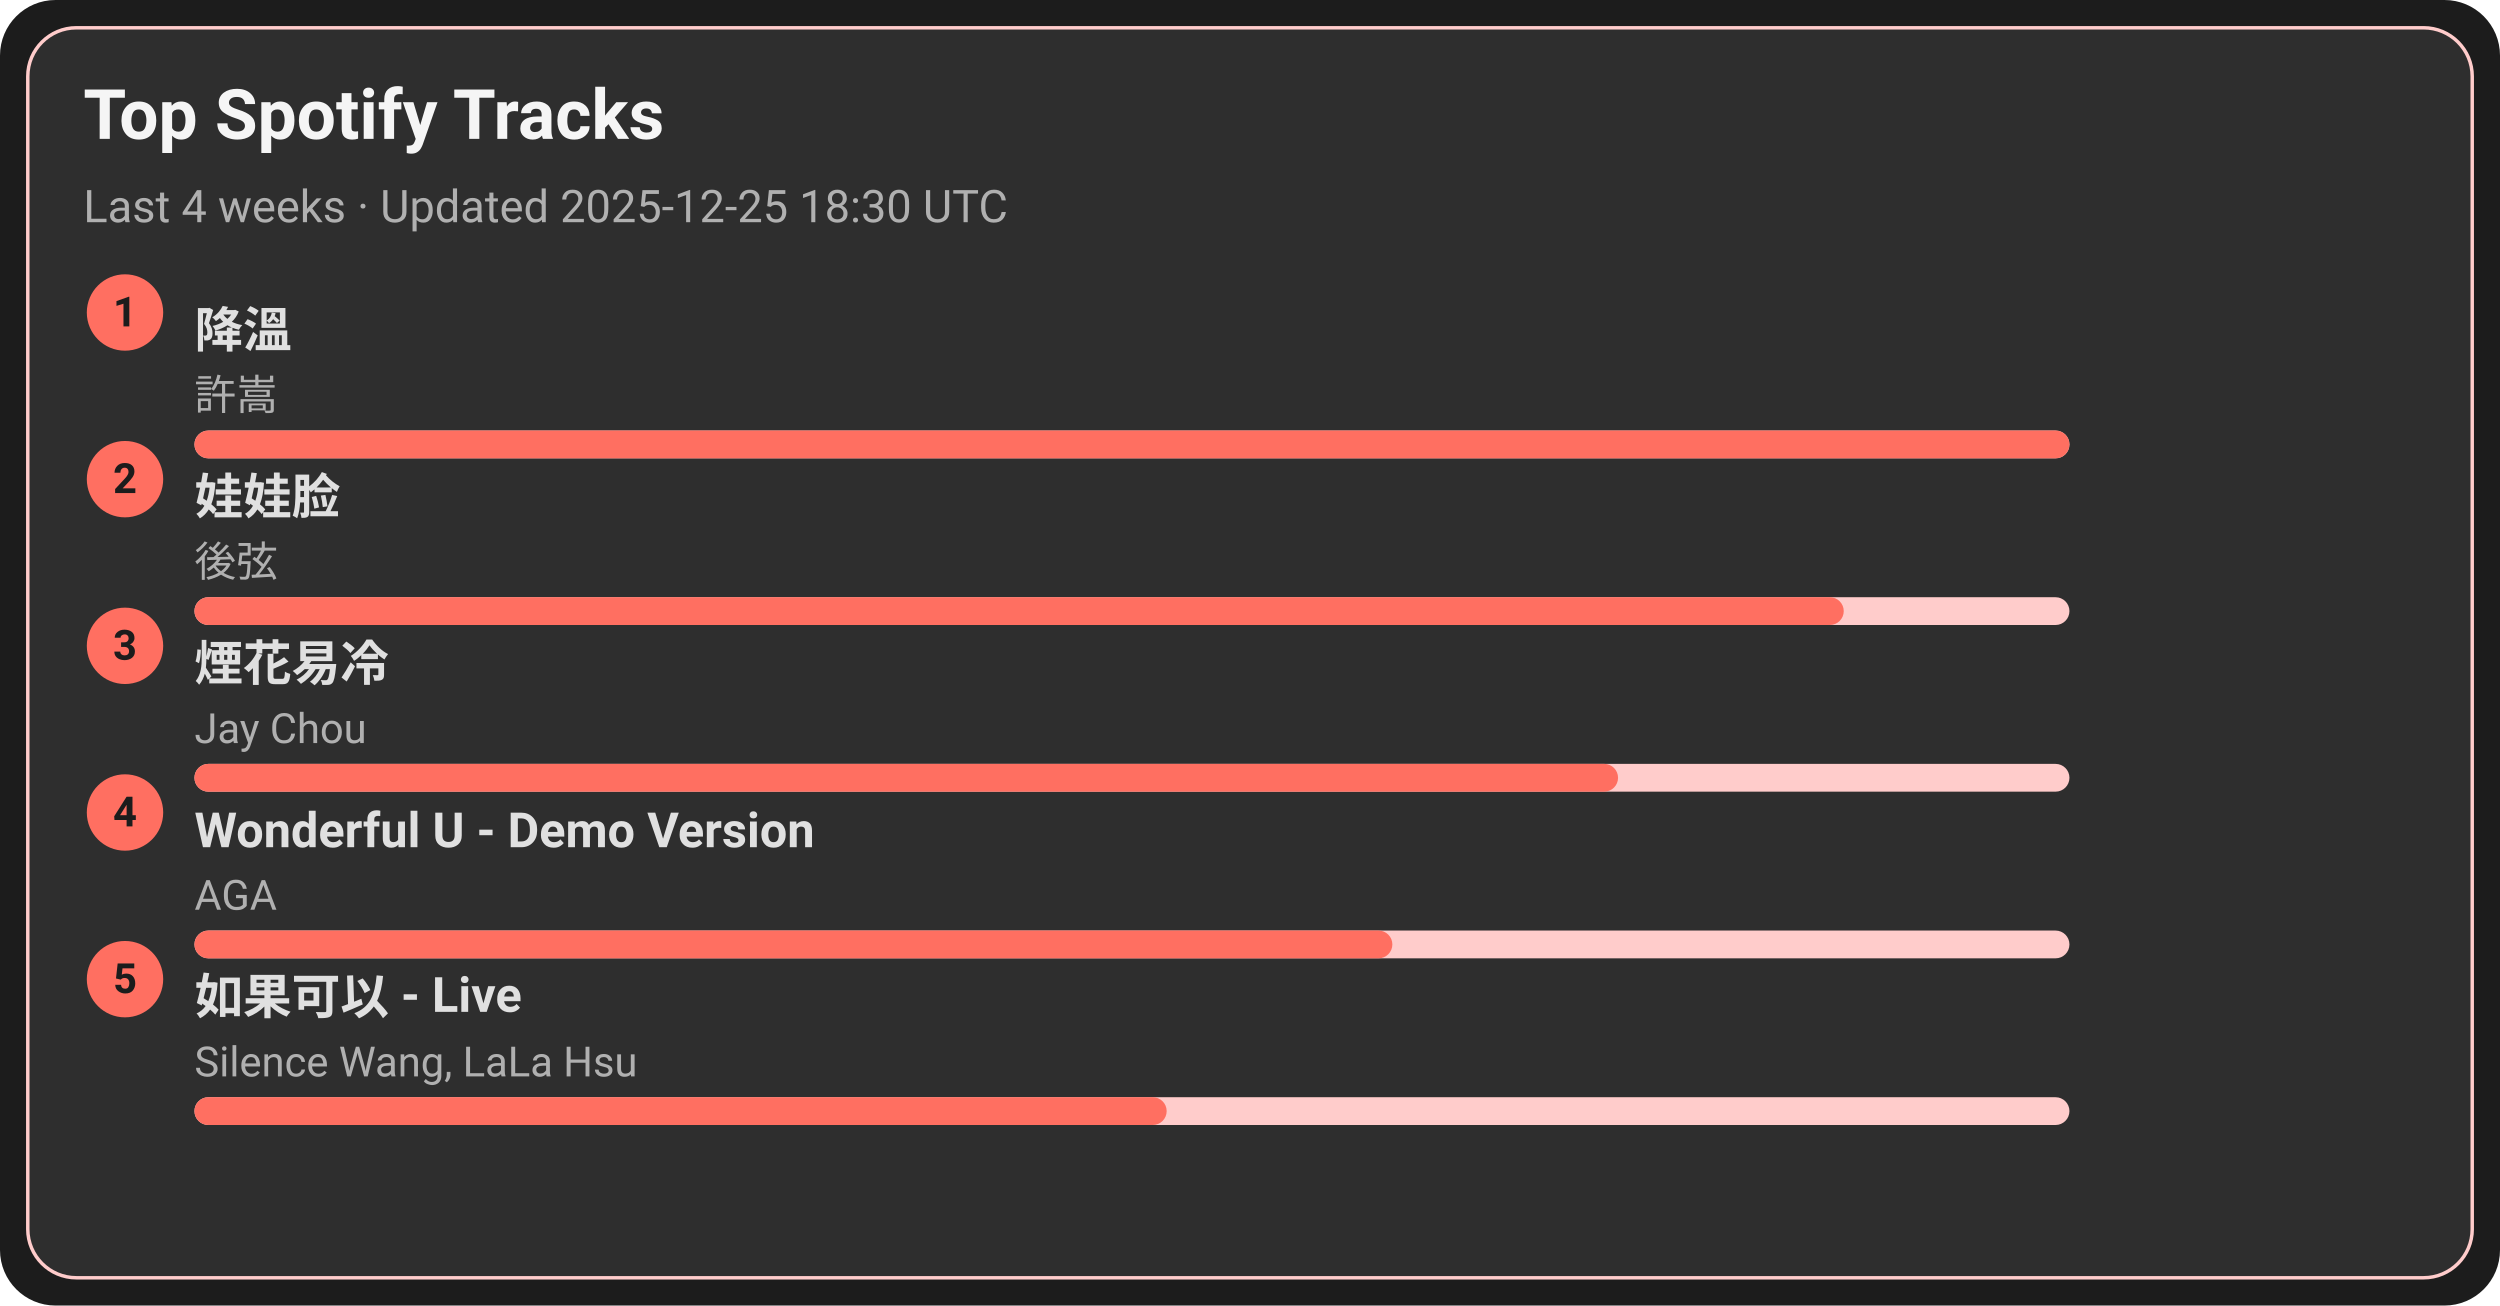
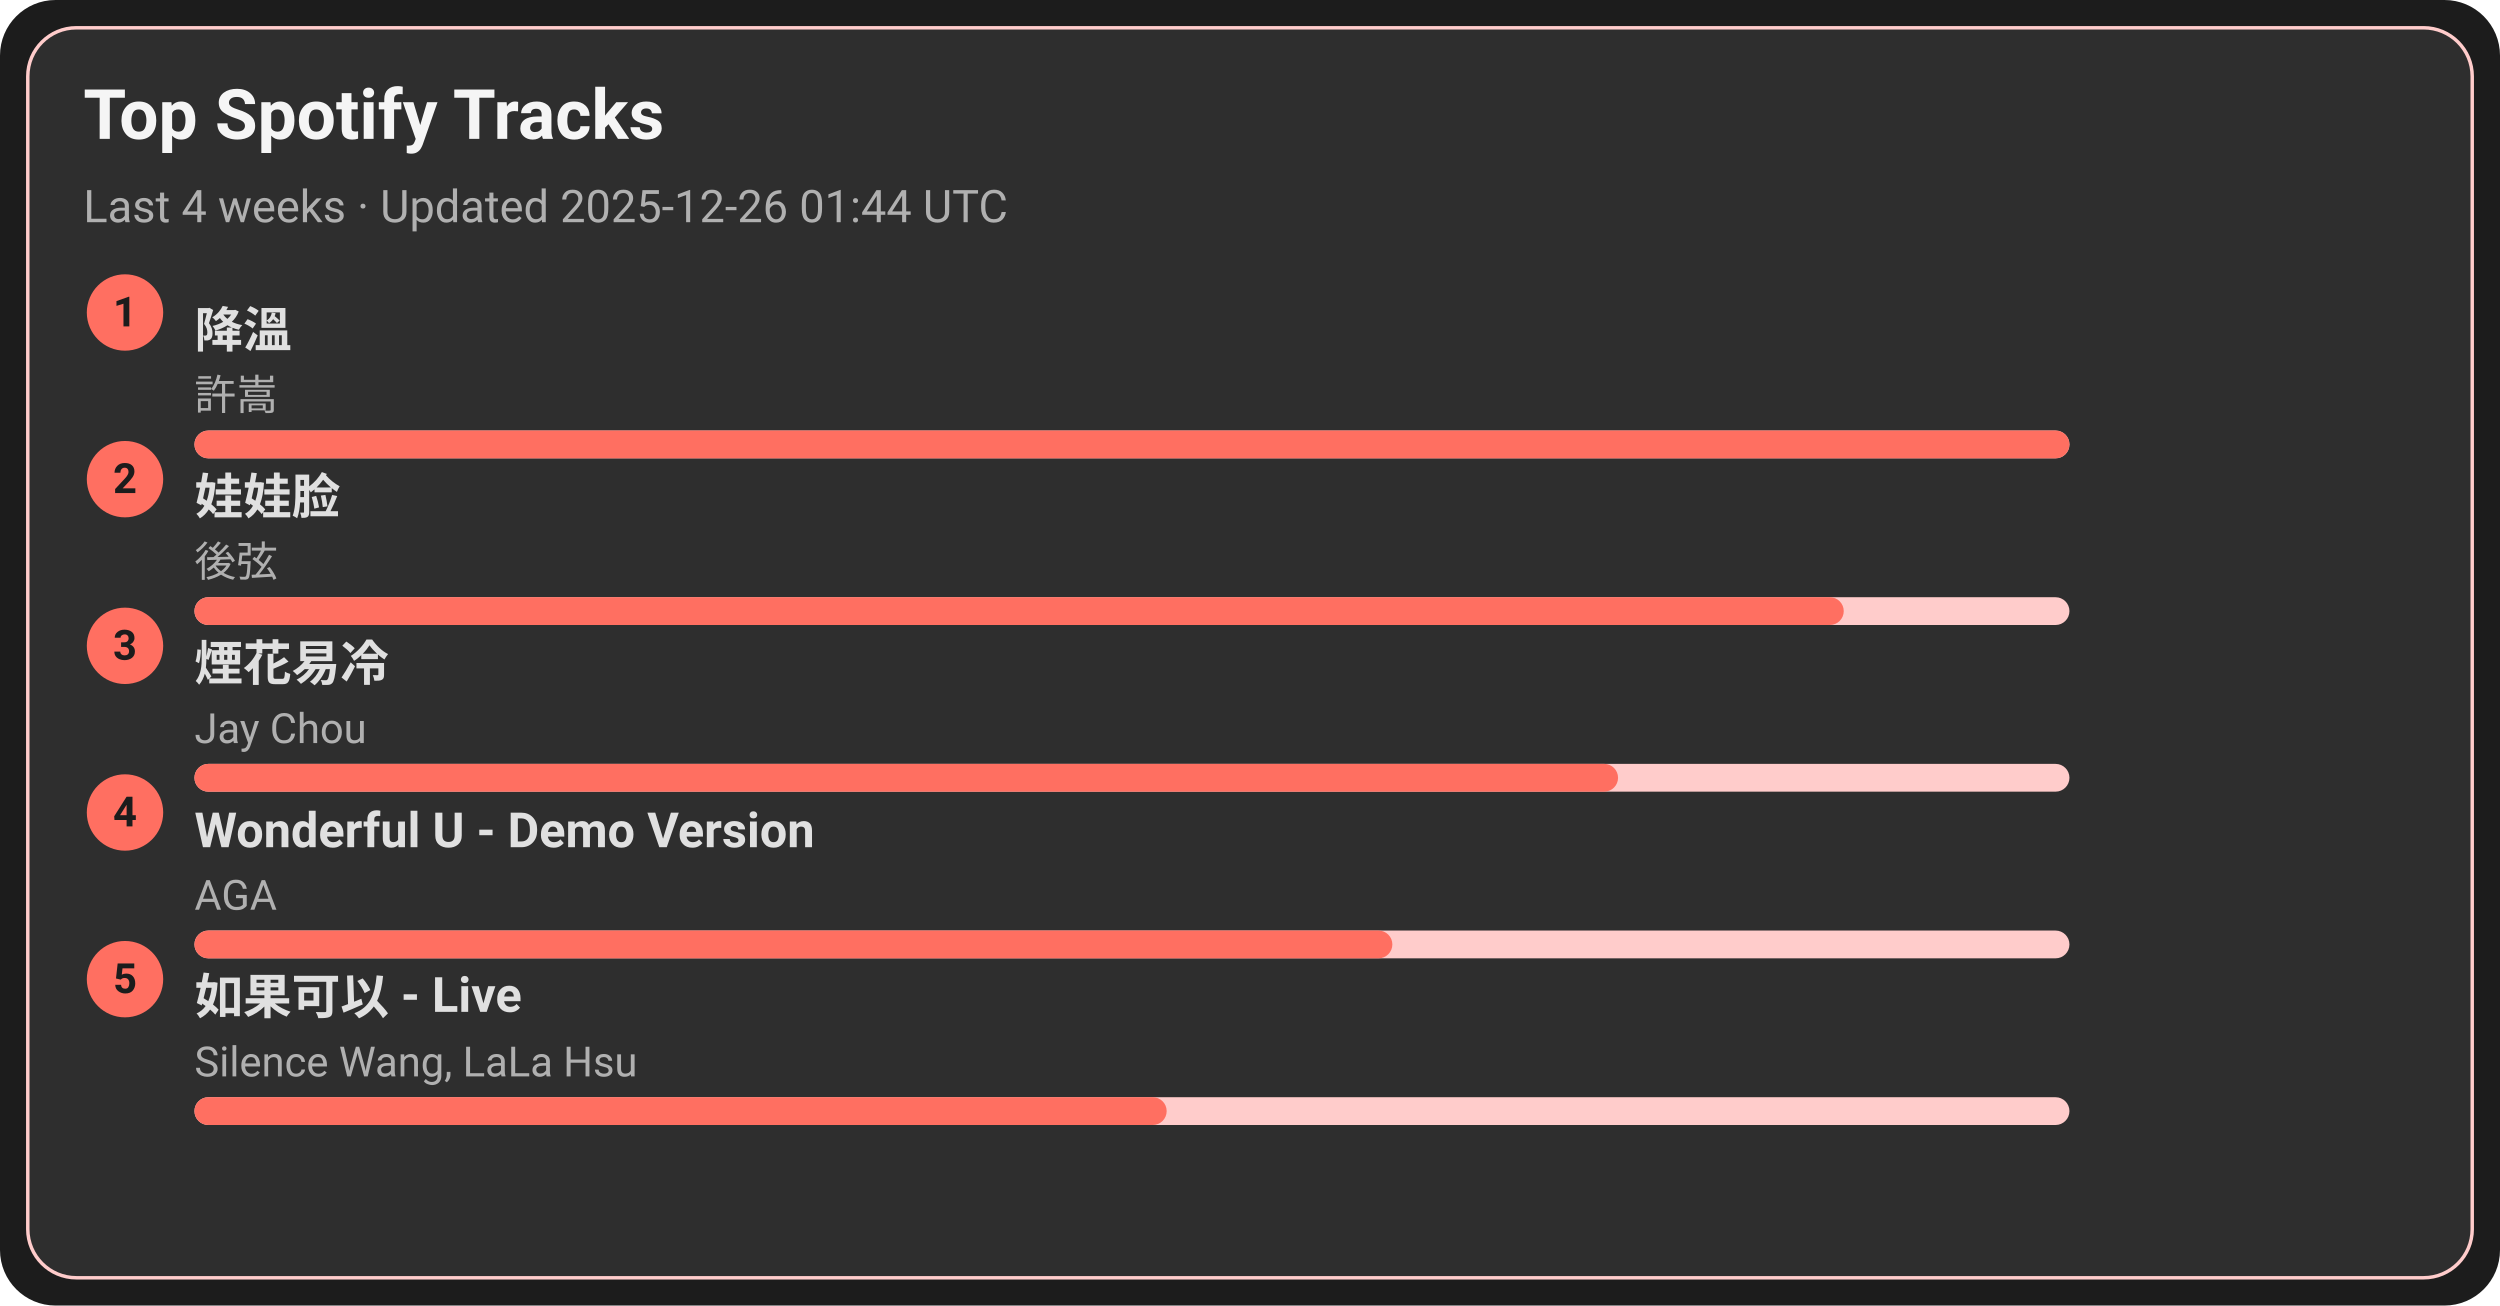
<svg xmlns="http://www.w3.org/2000/svg" width="720" height="376" viewBox="0 0 720 376">
  <style>text{font-family:-apple-system,BlinkMacSystemFont,Segoe UI,Roboto,Ubuntu,Helvetica Neue,Arial,Noto Sans,sans-serif}</style>
  <rect width="720" height="376" rx="16" fill="#1c1c1c" />
  <rect x="8" y="8" width="704" height="360" rx="14" fill="#2e2e2e" stroke="#ffcccb" />
  <text x="24" y="40" font-size="20" fill="#f5f5f5" font-weight="600">Top Spotify Tracks</text>
-   <text x="24" y="64" font-size="13" fill="#b0b0b0">Last 4 weeks · Updated 2025-12-25 18:30 UTC</text>
+   <text x="24" y="64" font-size="13" fill="#b0b0b0">Last 4 weeks · Updated 2025-12-26 01:44 UTC</text>
  <circle cx="36" cy="90" r="11" fill="#ff6f61" />
  <text x="36" y="94" text-anchor="middle" font-size="12" fill="#1c1c1c" font-weight="700">1</text>
  <a href="https://open.spotify.com/track/2q9uhrOfyOnBa3oWR1PfYT" target="_blank" rel="noopener noreferrer">
    <text x="56" y="100" font-size="14" fill="#e0e0e0" font-weight="600">降溫</text>
  </a>
  <text x="56" y="118" font-size="12" fill="#b0b0b0">許嵩</text>
  <rect x="56" y="124" width="540" height="8" rx="4" fill="#ffcccb" />
  <rect x="56" y="124" width="540" height="8" rx="4" fill="#ff6f61" />
  <circle cx="36" cy="138" r="11" fill="#ff6f61" />
  <text x="36" y="142" text-anchor="middle" font-size="12" fill="#1c1c1c" font-weight="700">2</text>
  <a href="https://open.spotify.com/track/08ouEICweFmqfgPJnRIQkE" target="_blank" rel="noopener noreferrer">
    <text x="56" y="148" font-size="14" fill="#e0e0e0" font-weight="600">娃娃脸</text>
  </a>
  <text x="56" y="166" font-size="12" fill="#b0b0b0">後弦</text>
  <rect x="56" y="172" width="540" height="8" rx="4" fill="#ffcccb" />
  <rect x="56" y="172" width="475" height="8" rx="4" fill="#ff6f61" />
  <circle cx="36" cy="186" r="11" fill="#ff6f61" />
  <text x="36" y="190" text-anchor="middle" font-size="12" fill="#1c1c1c" font-weight="700">3</text>
  <a href="https://open.spotify.com/track/24beWW0pQCJEF3IVSpIryu" target="_blank" rel="noopener noreferrer">
    <text x="56" y="196" font-size="14" fill="#e0e0e0" font-weight="600">煙花易冷</text>
  </a>
  <text x="56" y="214" font-size="12" fill="#b0b0b0">Jay Chou</text>
  <rect x="56" y="220" width="540" height="8" rx="4" fill="#ffcccb" />
  <rect x="56" y="220" width="410" height="8" rx="4" fill="#ff6f61" />
  <circle cx="36" cy="234" r="11" fill="#ff6f61" />
  <text x="36" y="238" text-anchor="middle" font-size="12" fill="#1c1c1c" font-weight="700">4</text>
  <a href="https://open.spotify.com/track/2eSNpIOFoi1Q8wxw6CycXJ" target="_blank" rel="noopener noreferrer">
    <text x="56" y="244" font-size="14" fill="#e0e0e0" font-weight="600">Wonderful U - Demo Version</text>
  </a>
  <text x="56" y="262" font-size="12" fill="#b0b0b0">AGA</text>
  <rect x="56" y="268" width="540" height="8" rx="4" fill="#ffcccb" />
  <rect x="56" y="268" width="345" height="8" rx="4" fill="#ff6f61" />
  <circle cx="36" cy="282" r="11" fill="#ff6f61" />
  <text x="36" y="286" text-anchor="middle" font-size="12" fill="#1c1c1c" font-weight="700">5</text>
  <a href="https://open.spotify.com/track/6IF65dJzfmPcX7jwDegwoo" target="_blank" rel="noopener noreferrer">
    <text x="56" y="292" font-size="14" fill="#e0e0e0" font-weight="600">如果可以 - Live</text>
  </a>
  <text x="56" y="310" font-size="12" fill="#b0b0b0">Silence Wang, LaLa Hsu</text>
  <rect x="56" y="316" width="540" height="8" rx="4" fill="#ffcccb" />
  <rect x="56" y="316" width="280" height="8" rx="4" fill="#ff6f61" />
</svg>
